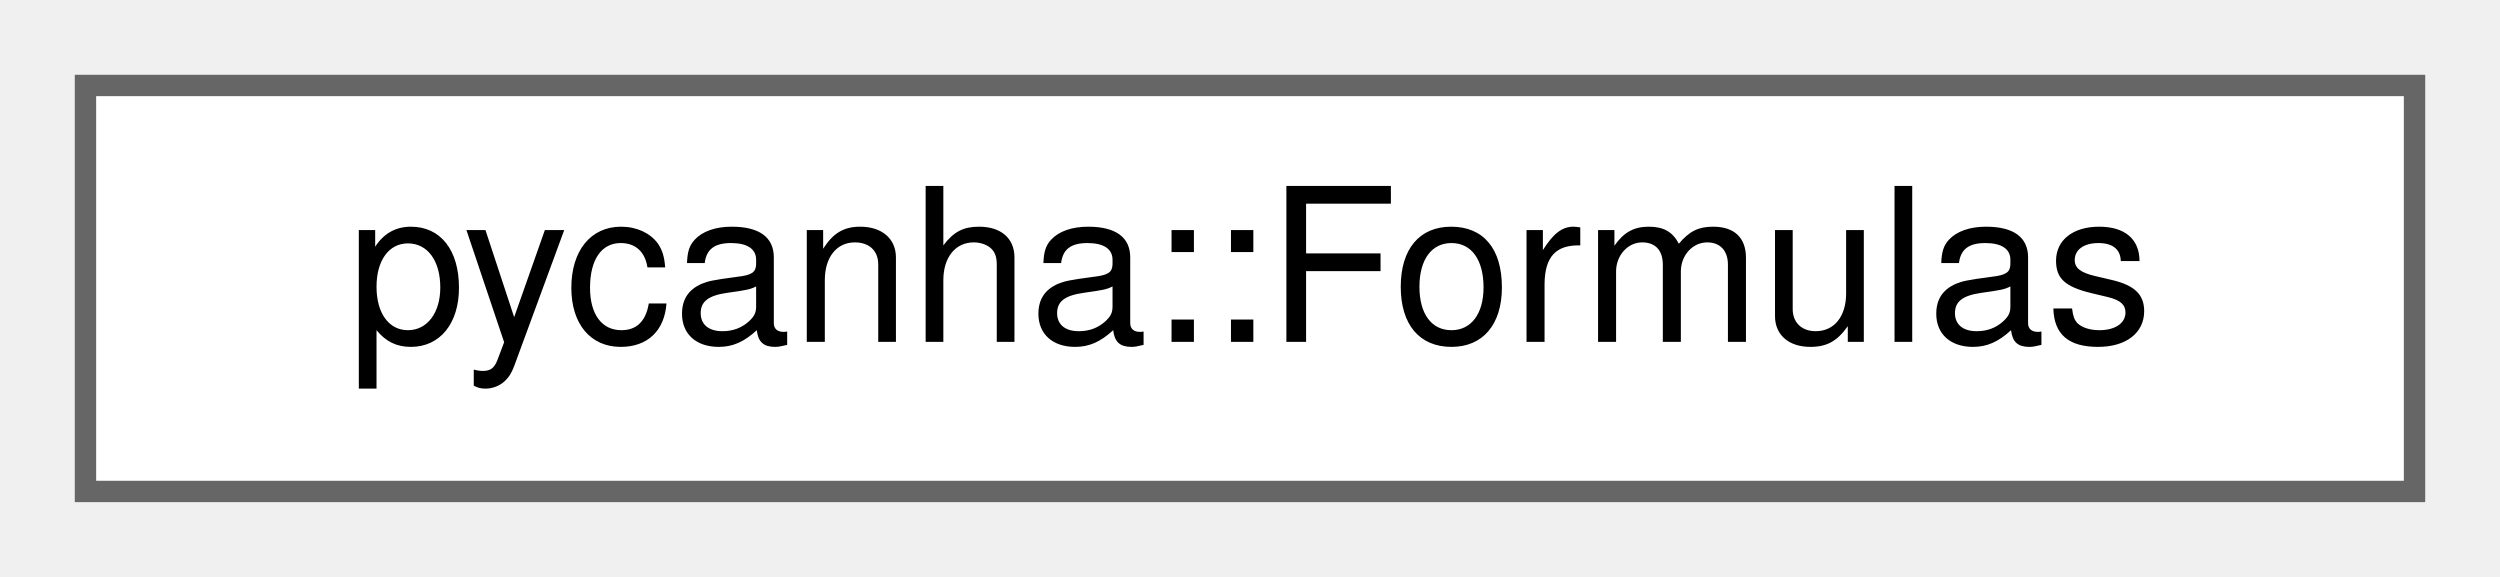
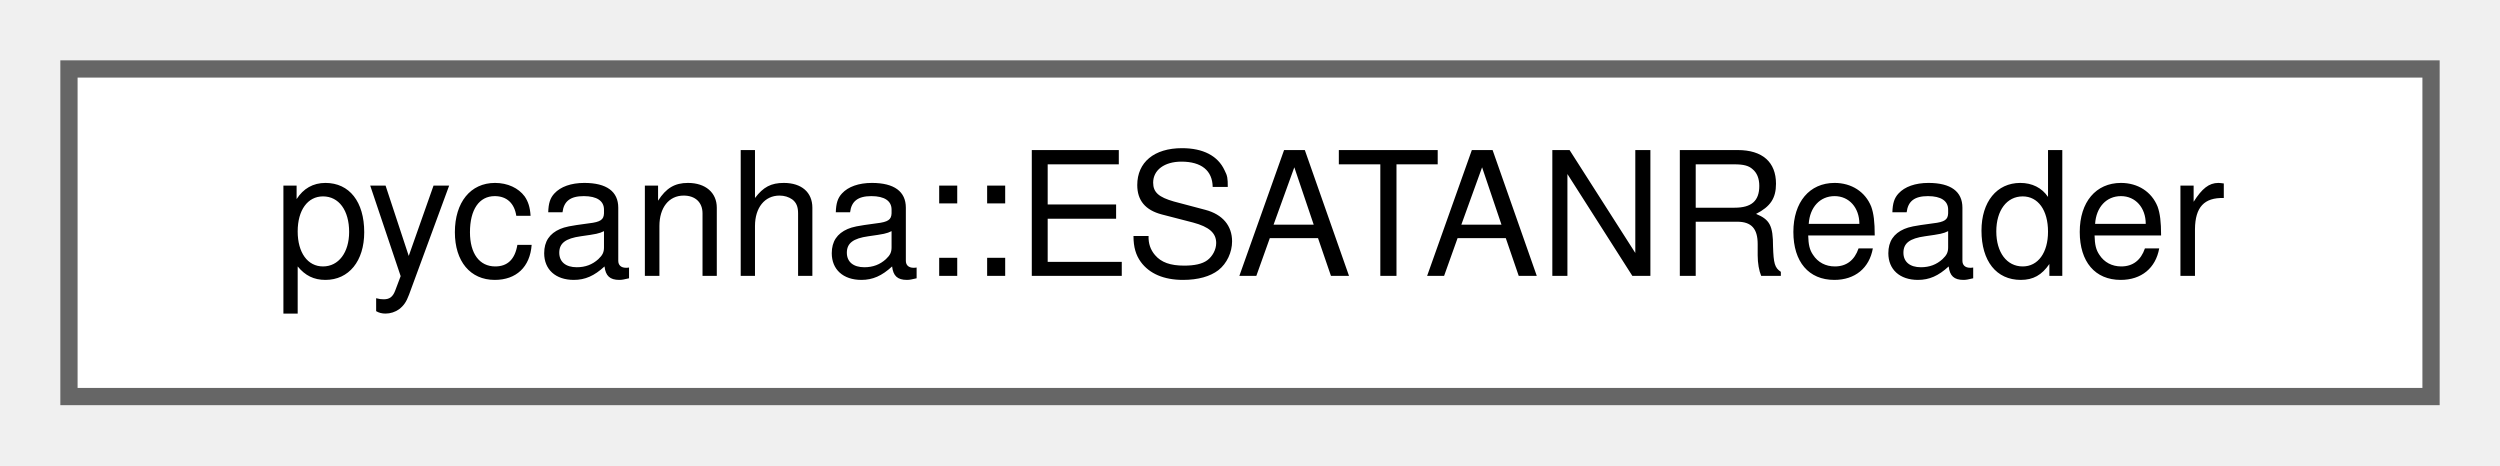
- <svg xmlns="http://www.w3.org/2000/svg" xmlns:xlink="http://www.w3.org/1999/xlink" width="117pt" height="27pt" viewBox="0.00 0.00 117.00 27.00">
+ <svg xmlns="http://www.w3.org/2000/svg" xmlns:xlink="http://www.w3.org/1999/xlink" width="145pt" height="27pt" viewBox="0.00 0.00 145.00 27.00">
  <g id="graph0" class="graph" transform="scale(1 1) rotate(0) translate(4 23)">
    <g id="Node000000" class="node">
      <g id="a_Node000000">
-         <a xlink:href="classpycanha_1_1Formulas.html" target="_top" xlink:title=" ">
-           <polygon fill="white" stroke="#666666" points="109,-19 0,-19 0,0 109,0 109,-19" />
-           <text text-anchor="middle" x="54.5" y="-7" font-family="Helvetica,sans-Serif" font-size="10.00">pycanha::Formulas</text>
+         <a xlink:href="classpycanha_1_1ESATANReader.html" target="_top" xlink:title=" ">
+           <polygon fill="white" stroke="#666666" points="137,-19 0,-19 0,0 137,0 137,-19" />
+           <text text-anchor="middle" x="68.5" y="-7" font-family="Helvetica,sans-Serif" font-size="10.00">pycanha::ESATANReader</text>
        </a>
      </g>
    </g>
  </g>
</svg>
